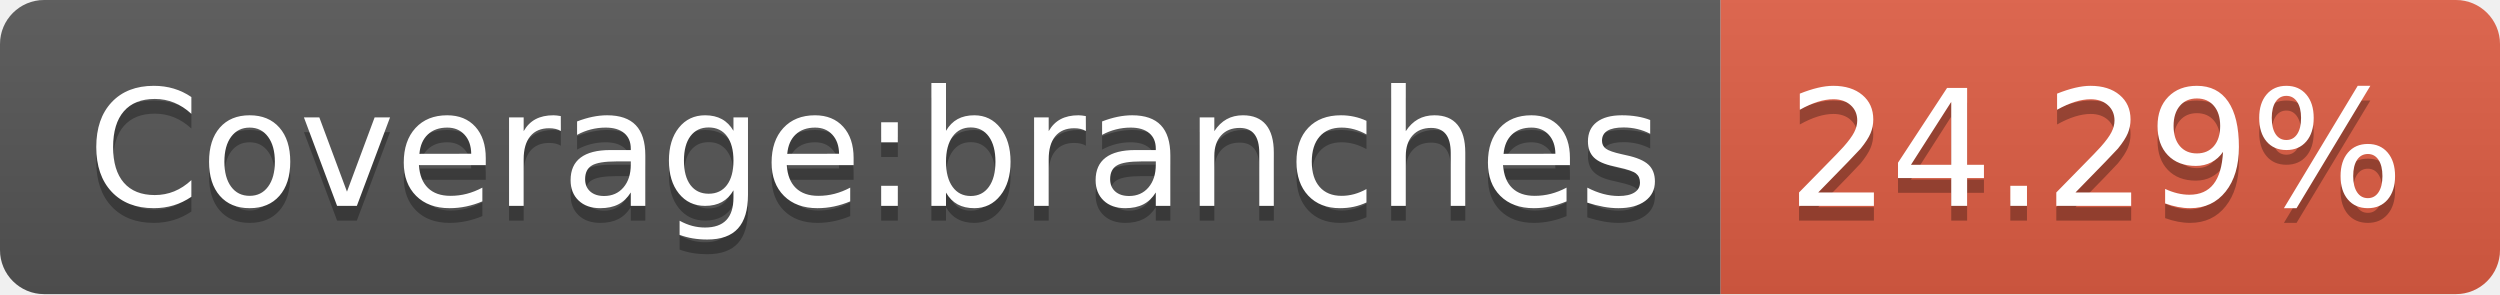
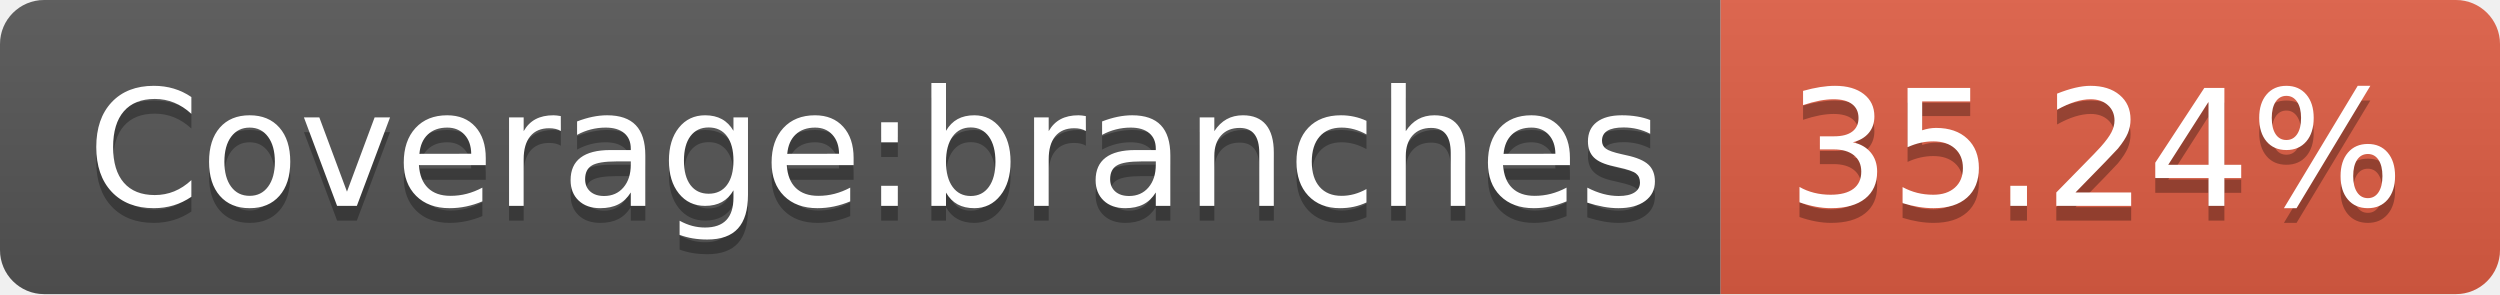
- <svg xmlns="http://www.w3.org/2000/svg" width="170" height="20" role="img" aria-label="Coverage:branches: 24.29%">
+ <svg xmlns="http://www.w3.org/2000/svg" width="170" height="20" role="img" aria-label="Coverage:branches: 35.24%">
  <linearGradient id="s" x2="0" y2="100%">
    <stop offset="0" stop-color="#bbb" stop-opacity=".1" />
    <stop offset="1" stop-opacity=".1" />
  </linearGradient>
  <clipPath id="r">
    <rect width="170" height="20" rx="3" fill="#fff" />
  </clipPath>
  <g clip-path="url(#r)">
    <rect width="117" height="20" fill="#555" />
    <rect x="117" width="53" height="20" fill="#e05d44" />
    <rect width="170" height="20" fill="url(#s)" />
  </g>
  <g fill="#fff" text-anchor="middle" font-family="Verdana,Geneva,DejaVu Sans,sans-serif" text-rendering="geometricPrecision" font-size="110">
    <text aria-hidden="true" x="595" y="150" fill="#010101" fill-opacity=".3" transform="scale(.1)" textLength="1070">Coverage:branches</text>
    <text x="595" y="140" transform="scale(.1)" fill="#fff" textLength="1070">Coverage:branches</text>
-     <text aria-hidden="true" x="1425" y="150" fill="#010101" fill-opacity=".3" transform="scale(.1)" textLength="430">24.29%</text>
-     <text x="1425" y="140" transform="scale(.1)" fill="#fff" textLength="430">24.29%</text>
+     <text aria-hidden="true" x="1425" y="150" fill="#010101" fill-opacity=".3" transform="scale(.1)" textLength="430">35.24%</text>
+     <text x="1425" y="140" transform="scale(.1)" fill="#fff" textLength="430">35.24%</text>
  </g>
</svg>
